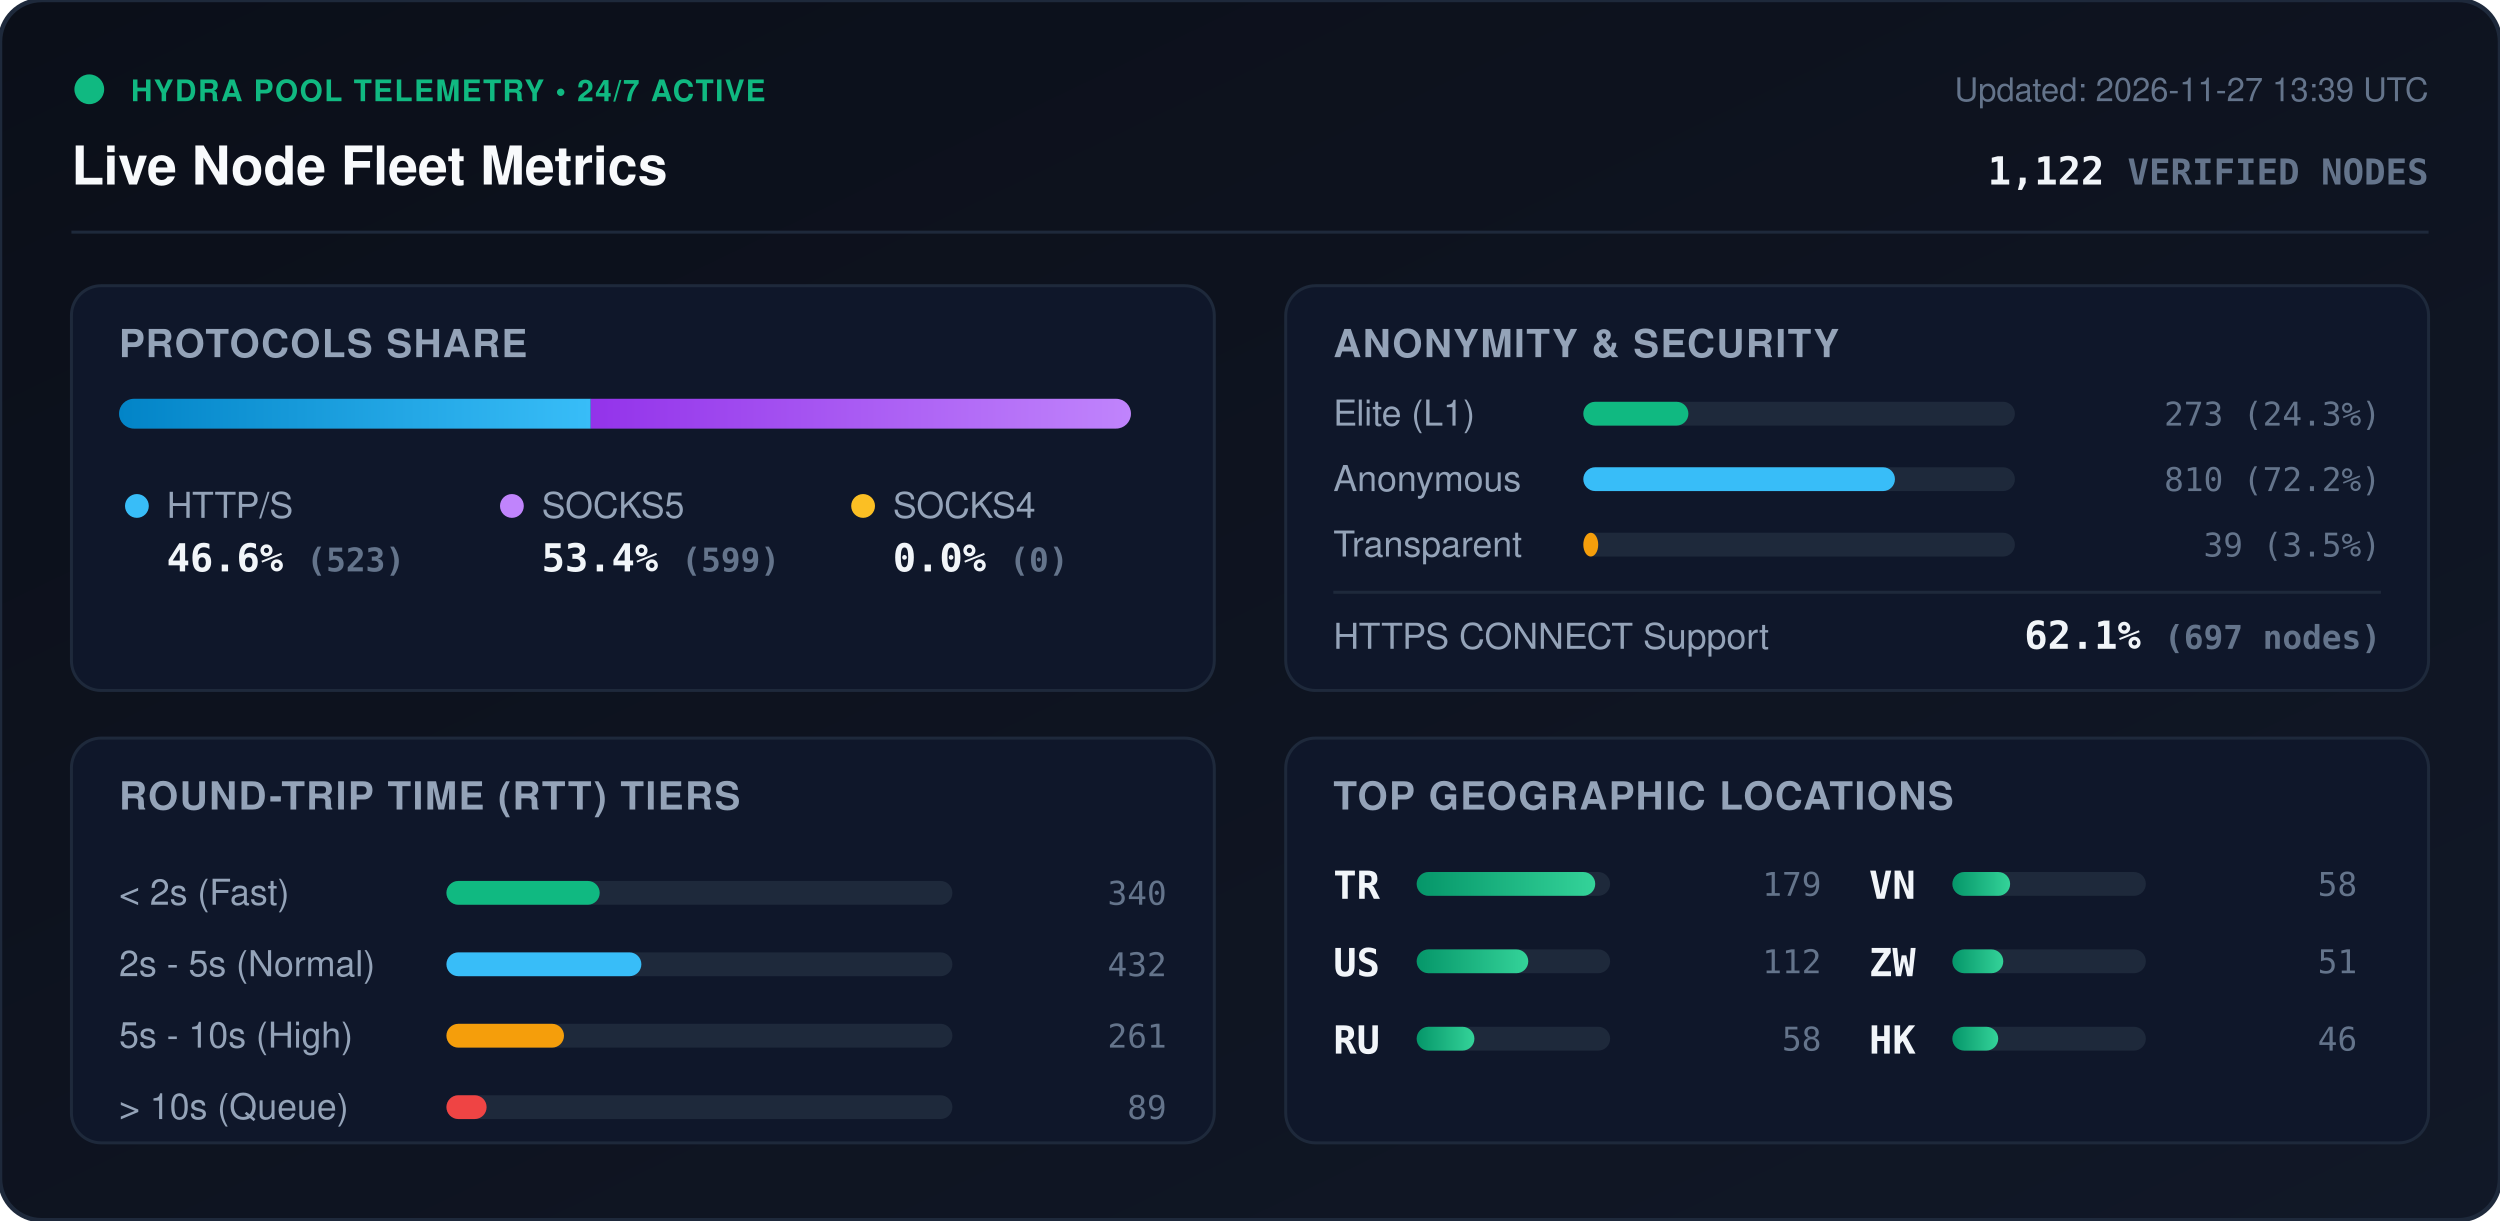
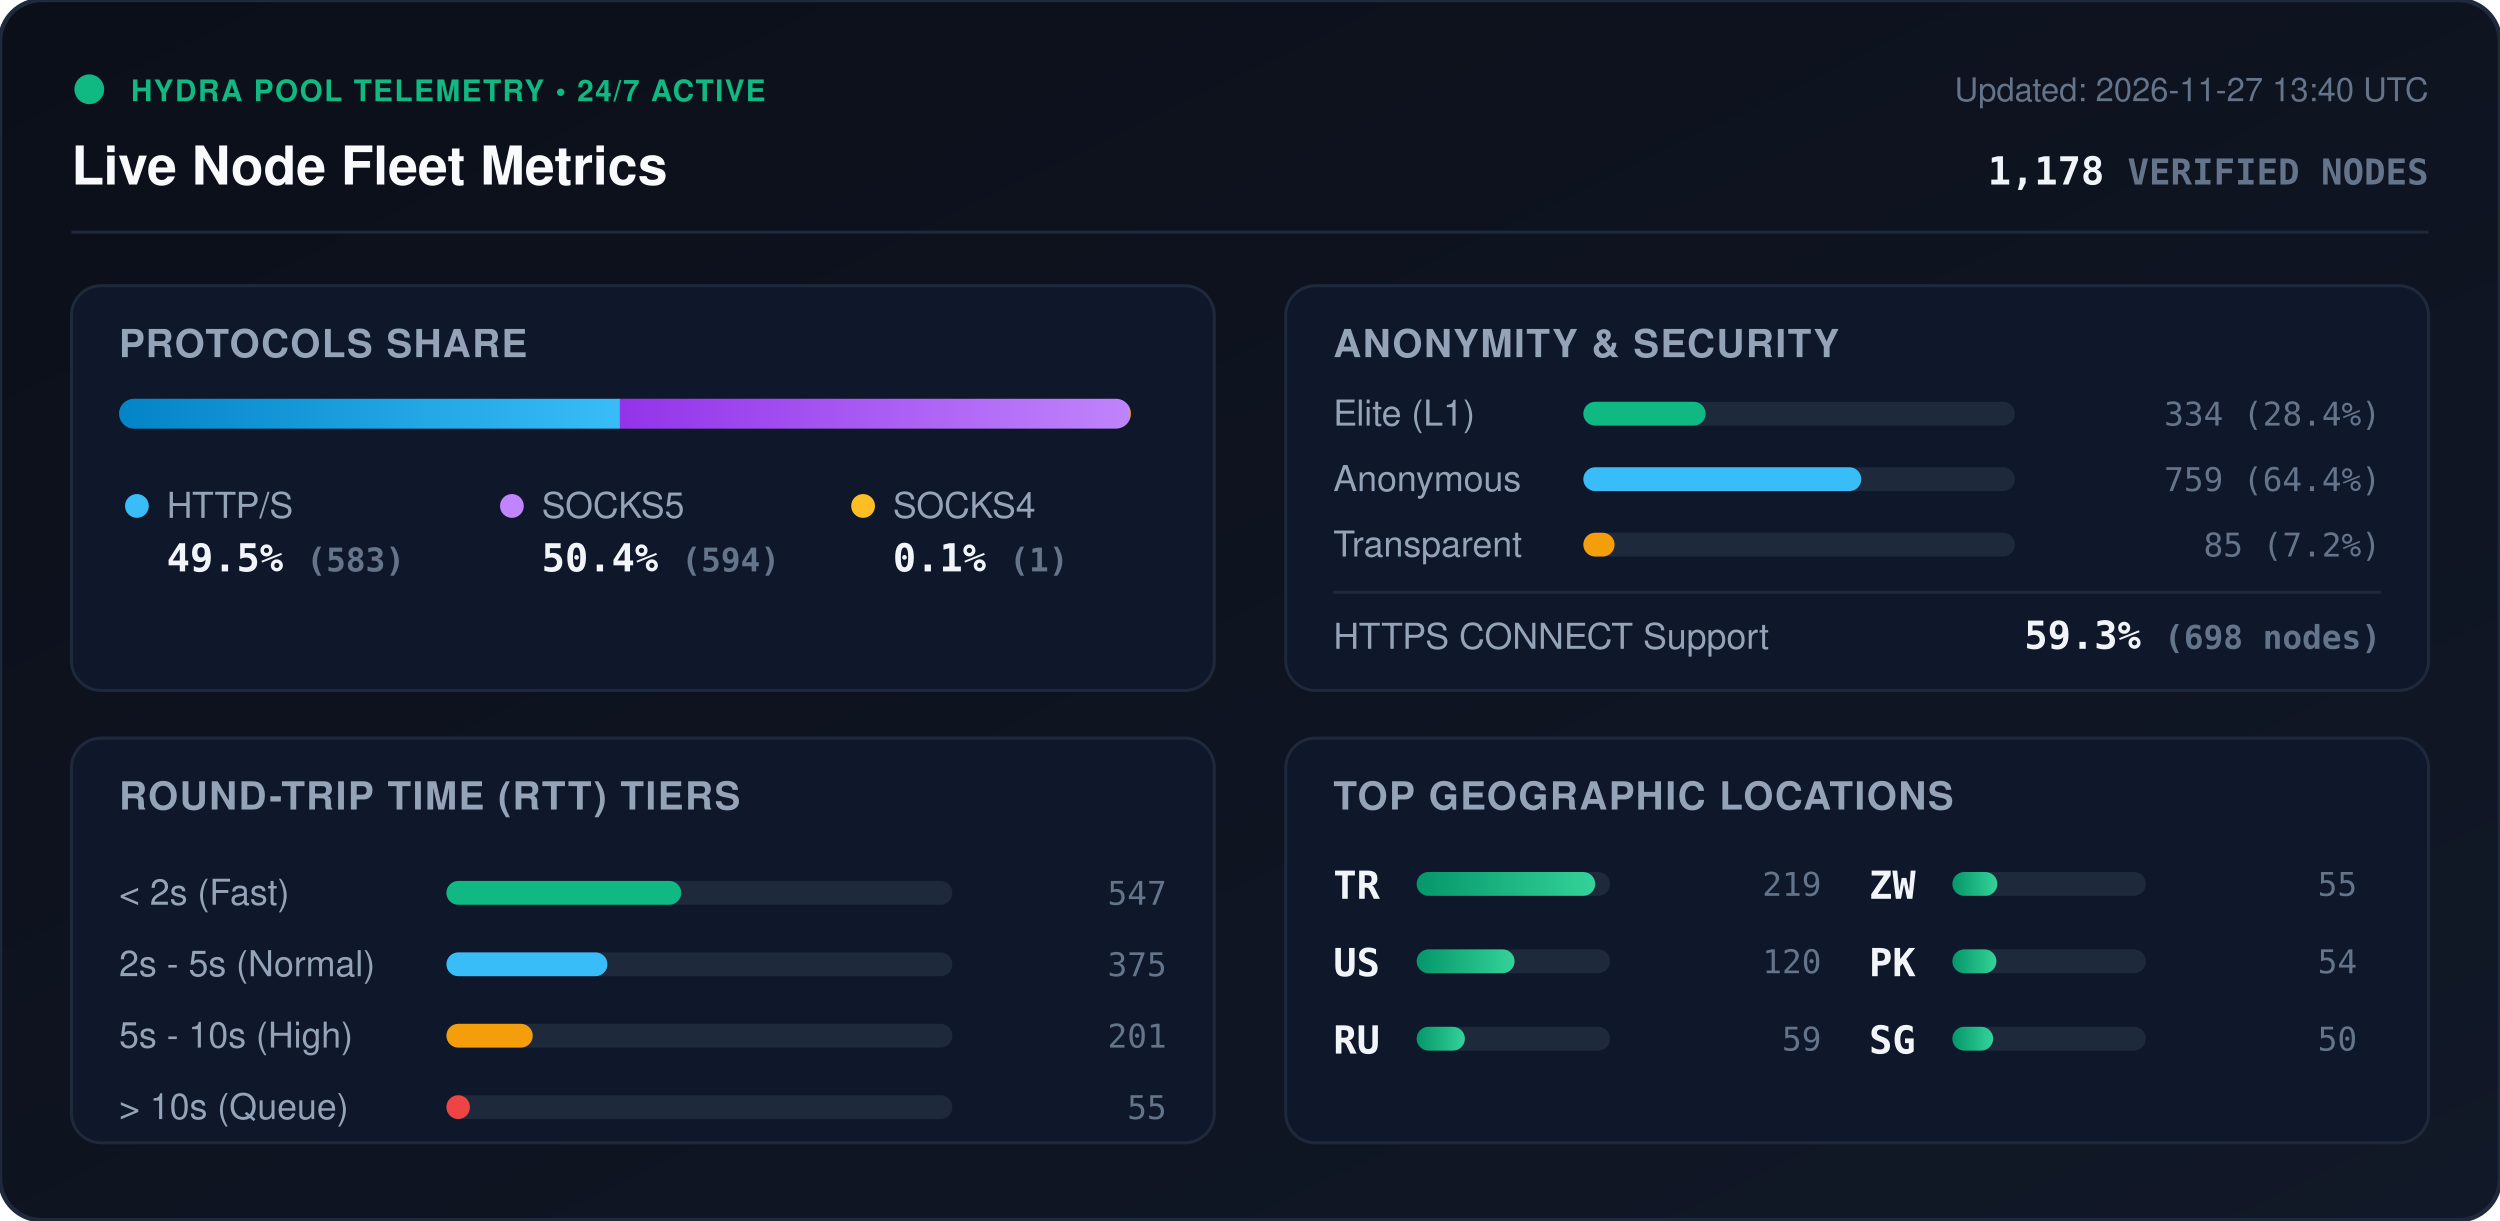
<svg xmlns="http://www.w3.org/2000/svg" viewBox="0 0 840 410" width="840" height="410" style="max-width: 100%; height: auto;">
  <defs>
    <linearGradient id="bg" x1="0%" y1="0%" x2="100%" y2="100%">
      <stop offset="0%" stop-color="#0b0f19" />
      <stop offset="100%" stop-color="#111827" />
    </linearGradient>
    <linearGradient id="bar-http" x1="0%" y1="0%" x2="100%" y2="0%">
      <stop offset="0%" stop-color="#0284c7" />
      <stop offset="100%" stop-color="#38bdf8" />
    </linearGradient>
    <linearGradient id="bar-socks5" x1="0%" y1="0%" x2="100%" y2="0%">
      <stop offset="0%" stop-color="#9333ea" />
      <stop offset="100%" stop-color="#c084fc" />
    </linearGradient>
    <linearGradient id="bar-socks4" x1="0%" y1="0%" x2="100%" y2="0%">
      <stop offset="0%" stop-color="#d97706" />
      <stop offset="100%" stop-color="#fbbf24" />
    </linearGradient>
    <linearGradient id="bar-green" x1="0%" y1="0%" x2="100%" y2="0%">
      <stop offset="0%" stop-color="#059669" />
      <stop offset="100%" stop-color="#34d399" />
    </linearGradient>
    <clipPath id="prog-track-clip">
      <rect width="340.0" height="10" rx="5" />
    </clipPath>
    <style>
      .title { font: 700 18px -apple-system, BlinkMacSystemFont, 'Segoe UI', Helvetica, Arial, sans-serif; fill: #f8fafc; }
      .sub { font: 500 11px -apple-system, BlinkMacSystemFont, 'Segoe UI', Helvetica, Arial, sans-serif; fill: #64748b; }
      .section-hdr { font: 600 13px -apple-system, BlinkMacSystemFont, 'Segoe UI', Helvetica, Arial, sans-serif; fill: #94a3b8; letter-spacing: 0.5px; }
      .metric-val { font: 700 13px -apple-system, BlinkMacSystemFont, 'Segoe UI', Helvetica, Arial, sans-serif; fill: #f1f5f9; }
      .metric-lbl { font: 500 12px -apple-system, BlinkMacSystemFont, 'Segoe UI', Helvetica, Arial, sans-serif; fill: #94a3b8; }
      .badge-txt { font: 700 10px -apple-system, BlinkMacSystemFont, 'Segoe UI', Helvetica, Arial, sans-serif; fill: #10b981; letter-spacing: 0.5px; }
      .mono { font-family: ui-monospace, SFMono-Regular, Menlo, Monaco, Consolas, monospace; }
      .pulse { animation: beacon 2s infinite ease-in-out; }
      @keyframes beacon { 0%, 100% { opacity: 1; } 50% { opacity: 0.35; } }
    </style>
  </defs>
  <rect width="840" height="410" rx="14" fill="url(#bg)" stroke="#1e293b" stroke-width="1.5" />
  <g transform="translate(24, 24)">
    <circle cx="6" cy="6" r="5" fill="#10b981" class="pulse" />
    <text x="20" y="10" class="badge-txt">HYDRA POOL TELEMETRY • 24/7 ACTIVE</text>
    <text x="0" y="38" class="title">Live Node Fleet Metrics</text>
-     <text x="792" y="10" text-anchor="end" class="sub">Updated: 2026-11-27 13:39 UTC</text>
-     <text x="792" y="38" text-anchor="end" class="metric-val mono" fill="#38bdf8">1,122 <tspan font-size="12" fill="#64748b">VERIFIED NODES</tspan>
+     <text x="792" y="10" text-anchor="end" class="sub">Updated: 2026-11-27 13:40 UTC</text>
+     <text x="792" y="38" text-anchor="end" class="metric-val mono" fill="#38bdf8">1,178 <tspan font-size="12" fill="#64748b">VERIFIED NODES</tspan>
    </text>
  </g>
  <line x1="24" y1="78" x2="816" y2="78" stroke="#1e293b" stroke-width="1" />
  <g transform="translate(24, 96)">
    <rect width="384" height="136" rx="10" fill="#0f172a" stroke="#1e293b" />
    <text x="16" y="24" class="section-hdr">PROTOCOLS SHARE</text>
    <g transform="translate(16, 38)">
      <rect width="340.0" height="10" rx="5" fill="#1e293b" />
      <g clip-path="url(#prog-track-clip)">
-         <rect x="0" width="158.5" height="10" fill="url(#bar-http)" />
-         <rect x="158.5" width="181.5" height="10" fill="url(#bar-socks5)" />
-         <rect x="340.0" width="0.0" height="10" fill="url(#bar-socks4)" />
+         <rect x="0" width="168.3" height="10" fill="url(#bar-http)" />
+         <rect x="168.3" width="171.4" height="10" fill="url(#bar-socks5)" />
+         <rect x="339.7" width="0.3" height="10" fill="url(#bar-socks4)" />
      </g>
    </g>
    <g transform="translate(16, 68)">
      <circle cx="6" cy="6" r="4" fill="#38bdf8" />
      <text x="16" y="10" class="metric-lbl">HTTP/S</text>
-       <text x="16" y="28" class="metric-val mono">46.6% <tspan font-size="11" fill="#64748b">(523)</tspan>
+       <text x="16" y="28" class="metric-val mono">49.5% <tspan font-size="11" fill="#64748b">(583)</tspan>
      </text>
      <circle cx="132" cy="6" r="4" fill="#c084fc" />
      <text x="142" y="10" class="metric-lbl">SOCKS5</text>
-       <text x="142" y="28" class="metric-val mono">53.4% <tspan font-size="11" fill="#64748b">(599)</tspan>
+       <text x="142" y="28" class="metric-val mono">50.4% <tspan font-size="11" fill="#64748b">(594)</tspan>
      </text>
      <circle cx="250" cy="6" r="4" fill="#fbbf24" />
      <text x="260" y="10" class="metric-lbl">SOCKS4</text>
-       <text x="260" y="28" class="metric-val mono">0.0% <tspan font-size="11" fill="#64748b">(0)</tspan>
+       <text x="260" y="28" class="metric-val mono">0.1% <tspan font-size="11" fill="#64748b">(1)</tspan>
      </text>
    </g>
  </g>
  <g transform="translate(432, 96)">
    <rect width="384" height="136" rx="10" fill="#0f172a" stroke="#1e293b" />
    <text x="16" y="24" class="section-hdr">ANONYMITY &amp; SECURITY</text>
    <text x="16" y="47" class="metric-lbl">Elite (L1)</text>
    <rect x="100" y="39" width="145.0" height="8" rx="4" fill="#1e293b" />
-     <rect x="100" y="39" width="35.3" height="8" rx="4" fill="#10b981" />
-     <text x="368" y="47" text-anchor="end" class="mono sub" fill="#e2e8f0">273 (24.3%)</text>
+     <rect x="100" y="39" width="41.1" height="8" rx="4" fill="#10b981" />
+     <text x="368" y="47" text-anchor="end" class="mono sub" fill="#e2e8f0">334 (28.4%)</text>
    <text x="16" y="69" class="metric-lbl">Anonymous</text>
    <rect x="100" y="61" width="145.0" height="8" rx="4" fill="#1e293b" />
-     <rect x="100" y="61" width="104.7" height="8" rx="4" fill="#38bdf8" />
-     <text x="368" y="69" text-anchor="end" class="mono sub" fill="#e2e8f0">810 (72.2%)</text>
+     <rect x="100" y="61" width="93.4" height="8" rx="4" fill="#38bdf8" />
+     <text x="368" y="69" text-anchor="end" class="mono sub" fill="#e2e8f0">759 (64.4%)</text>
    <text x="16" y="91" class="metric-lbl">Transparent</text>
    <rect x="100" y="83" width="145.0" height="8" rx="4" fill="#1e293b" />
-     <rect x="100" y="83" width="5.0" height="8" rx="4" fill="#f59e0b" />
-     <text x="368" y="91" text-anchor="end" class="mono sub" fill="#e2e8f0">39 (3.5%)</text>
+     <rect x="100" y="83" width="10.5" height="8" rx="4" fill="#f59e0b" />
+     <text x="368" y="91" text-anchor="end" class="mono sub" fill="#e2e8f0">85 (7.2%)</text>
    <line x1="16" y1="103" x2="368" y2="103" stroke="#1e293b" stroke-width="1" />
    <text x="16" y="122" class="metric-lbl">HTTPS CONNECT Support</text>
-     <text x="368" y="122" text-anchor="end" class="metric-val mono" fill="#34d399">62.1% <tspan font-size="11" fill="#64748b">(697 nodes)</tspan>
+     <text x="368" y="122" text-anchor="end" class="metric-val mono" fill="#34d399">59.3% <tspan font-size="11" fill="#64748b">(698 nodes)</tspan>
    </text>
  </g>
  <g transform="translate(24, 248)">
    <rect width="384" height="136" rx="10" fill="#0f172a" stroke="#1e293b" />
    <text x="16" y="24" class="section-hdr">ROUND-TRIP TIME (RTT) TIERS</text>
    <g transform="translate(16, 42)">
      <text x="0" y="14" class="metric-lbl">&lt; 2s (Fast)</text>
      <rect x="110" y="6" width="170" height="8" rx="4" fill="#1e293b" />
-       <rect x="110" y="6" width="51.5" height="8" rx="4" fill="#10b981" />
-       <text x="352" y="14" text-anchor="end" class="mono sub">340</text>
+       <rect x="110" y="6" width="78.9" height="8" rx="4" fill="#10b981" />
+       <text x="352" y="14" text-anchor="end" class="mono sub">547</text>
      <text x="0" y="38" class="metric-lbl">2s - 5s (Normal)</text>
      <rect x="110" y="30" width="170" height="8" rx="4" fill="#1e293b" />
-       <rect x="110" y="30" width="65.5" height="8" rx="4" fill="#38bdf8" />
-       <text x="352" y="38" text-anchor="end" class="mono sub">432</text>
+       <rect x="110" y="30" width="54.1" height="8" rx="4" fill="#38bdf8" />
+       <text x="352" y="38" text-anchor="end" class="mono sub">375</text>
      <text x="0" y="62" class="metric-lbl">5s - 10s (High)</text>
      <rect x="110" y="54" width="170" height="8" rx="4" fill="#1e293b" />
-       <rect x="110" y="54" width="39.5" height="8" rx="4" fill="#f59e0b" />
-       <text x="352" y="62" text-anchor="end" class="mono sub">261</text>
+       <rect x="110" y="54" width="29.0" height="8" rx="4" fill="#f59e0b" />
+       <text x="352" y="62" text-anchor="end" class="mono sub">201</text>
      <text x="0" y="86" class="metric-lbl">&gt; 10s (Queue)</text>
      <rect x="110" y="78" width="170" height="8" rx="4" fill="#1e293b" />
-       <rect x="110" y="78" width="13.5" height="8" rx="4" fill="#ef4444" />
-       <text x="352" y="86" text-anchor="end" class="mono sub">89</text>
+       <rect x="110" y="78" width="7.9" height="8" rx="4" fill="#ef4444" />
+       <text x="352" y="86" text-anchor="end" class="mono sub">55</text>
    </g>
  </g>
  <g transform="translate(432, 248)">
    <rect width="384" height="136" rx="10" fill="#0f172a" stroke="#1e293b" />
    <text x="16" y="24" class="section-hdr">TOP GEOGRAPHIC LOCATIONS</text>
    <g transform="translate(16, 42)">
      <g transform="translate(0, 0)">
        <text x="0" y="12" class="mono metric-val" font-size="12">TR</text>
        <rect x="28" y="3" width="65" height="8" rx="4" fill="#1e293b" />
        <rect x="28" y="3" width="60.0" height="8" rx="4" fill="url(#bar-green)" />
-         <text x="164" y="11" text-anchor="end" class="mono sub">179</text>
+         <text x="164" y="11" text-anchor="end" class="mono sub">219</text>
      </g>
      <g transform="translate(0, 26)">
        <text x="0" y="12" class="mono metric-val" font-size="12">US</text>
        <rect x="28" y="3" width="65" height="8" rx="4" fill="#1e293b" />
-         <rect x="28" y="3" width="37.5" height="8" rx="4" fill="url(#bar-green)" />
-         <text x="164" y="11" text-anchor="end" class="mono sub">112</text>
+         <rect x="28" y="3" width="32.9" height="8" rx="4" fill="url(#bar-green)" />
+         <text x="164" y="11" text-anchor="end" class="mono sub">120</text>
      </g>
      <g transform="translate(0, 52)">
        <text x="0" y="12" class="mono metric-val" font-size="12">RU</text>
        <rect x="28" y="3" width="65" height="8" rx="4" fill="#1e293b" />
-         <rect x="28" y="3" width="19.4" height="8" rx="4" fill="url(#bar-green)" />
-         <text x="164" y="11" text-anchor="end" class="mono sub">58</text>
+         <rect x="28" y="3" width="16.2" height="8" rx="4" fill="url(#bar-green)" />
+         <text x="164" y="11" text-anchor="end" class="mono sub">59</text>
      </g>
      <g transform="translate(180, 0)">
-         <text x="0" y="12" class="mono metric-val" font-size="12">VN</text>
+         <text x="0" y="12" class="mono metric-val" font-size="12">ZW</text>
        <rect x="28" y="3" width="65" height="8" rx="4" fill="#1e293b" />
-         <rect x="28" y="3" width="19.4" height="8" rx="4" fill="url(#bar-green)" />
-         <text x="164" y="11" text-anchor="end" class="mono sub">58</text>
+         <rect x="28" y="3" width="15.1" height="8" rx="4" fill="url(#bar-green)" />
+         <text x="164" y="11" text-anchor="end" class="mono sub">55</text>
      </g>
      <g transform="translate(180, 26)">
-         <text x="0" y="12" class="mono metric-val" font-size="12">ZW</text>
+         <text x="0" y="12" class="mono metric-val" font-size="12">PK</text>
        <rect x="28" y="3" width="65" height="8" rx="4" fill="#1e293b" />
-         <rect x="28" y="3" width="17.1" height="8" rx="4" fill="url(#bar-green)" />
-         <text x="164" y="11" text-anchor="end" class="mono sub">51</text>
+         <rect x="28" y="3" width="14.8" height="8" rx="4" fill="url(#bar-green)" />
+         <text x="164" y="11" text-anchor="end" class="mono sub">54</text>
      </g>
      <g transform="translate(180, 52)">
-         <text x="0" y="12" class="mono metric-val" font-size="12">HK</text>
+         <text x="0" y="12" class="mono metric-val" font-size="12">SG</text>
        <rect x="28" y="3" width="65" height="8" rx="4" fill="#1e293b" />
-         <rect x="28" y="3" width="15.4" height="8" rx="4" fill="url(#bar-green)" />
-         <text x="164" y="11" text-anchor="end" class="mono sub">46</text>
+         <rect x="28" y="3" width="13.7" height="8" rx="4" fill="url(#bar-green)" />
+         <text x="164" y="11" text-anchor="end" class="mono sub">50</text>
      </g>
    </g>
  </g>
</svg>
